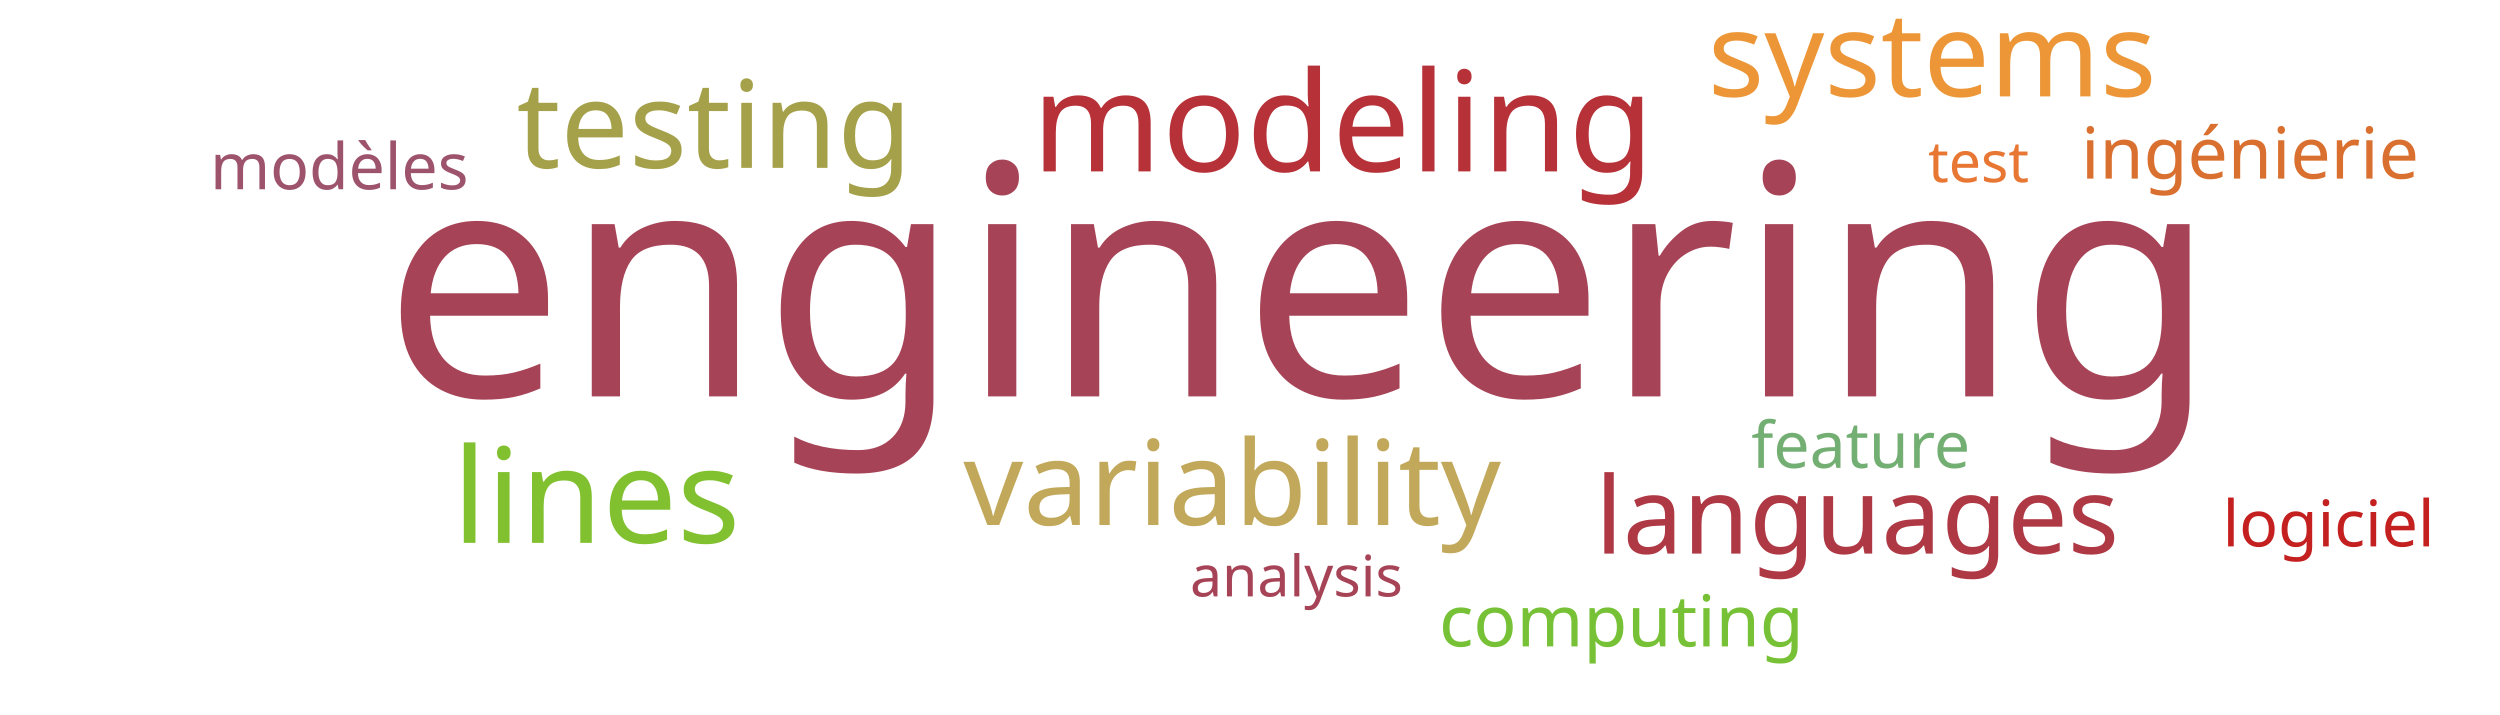
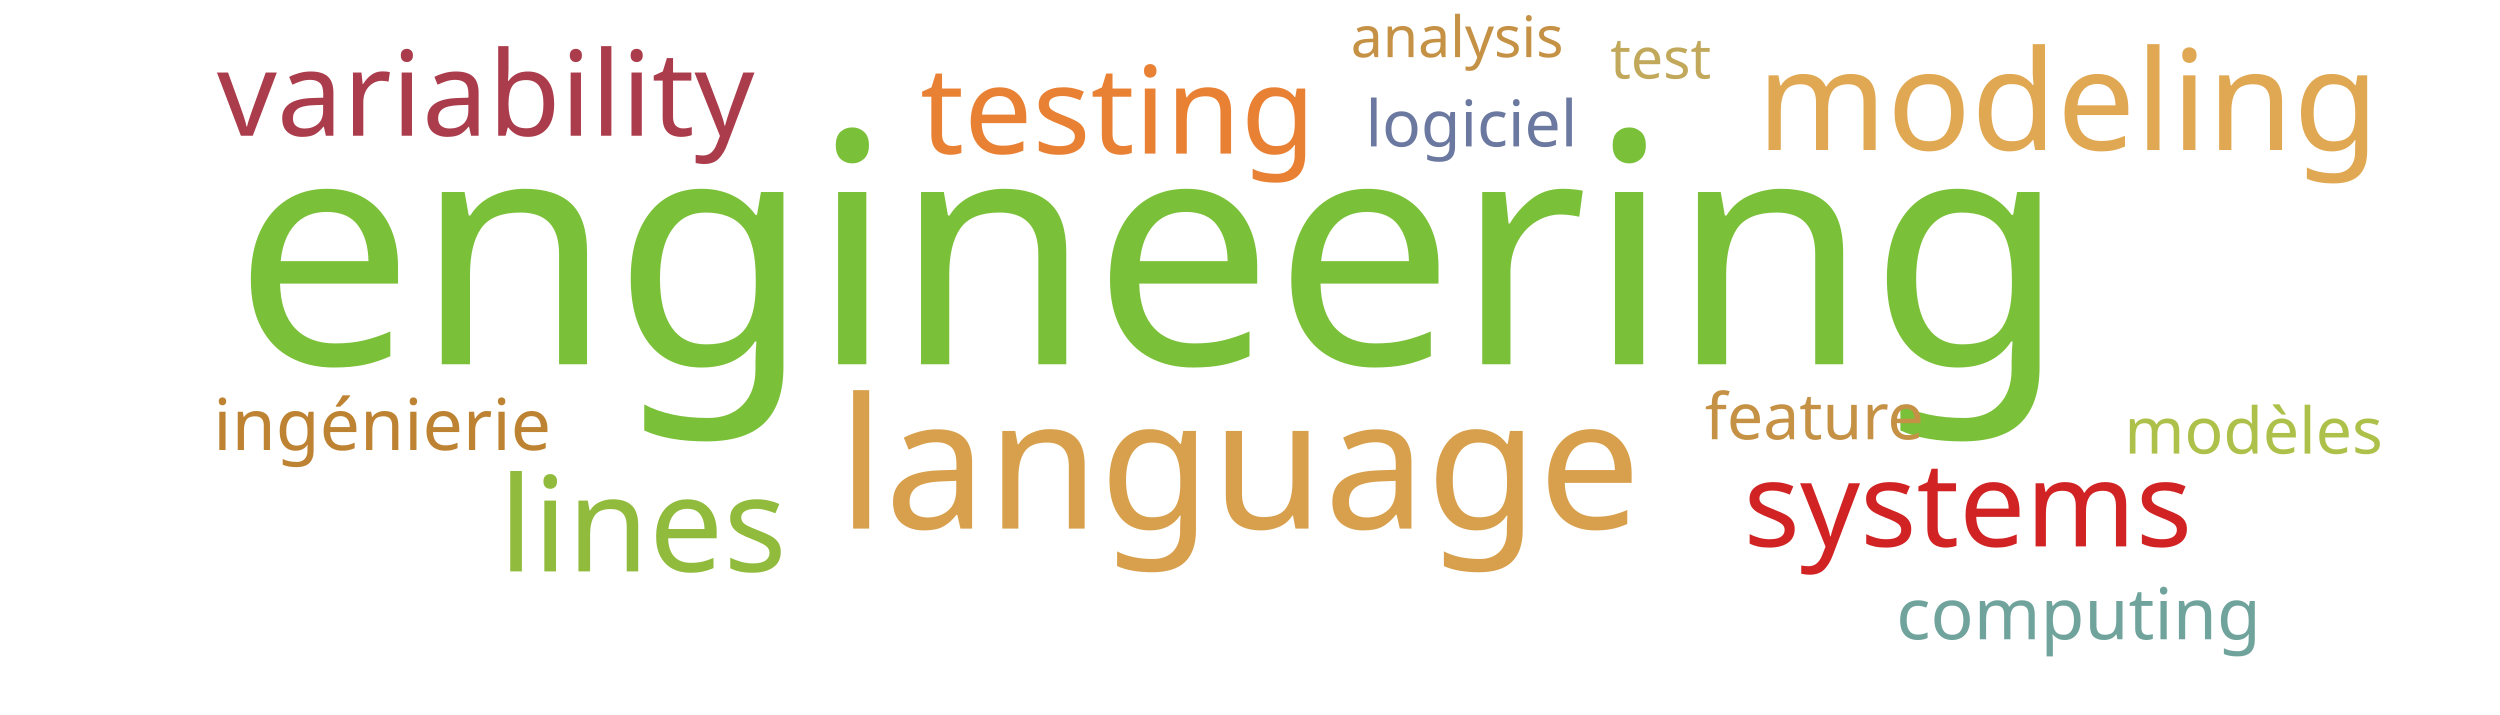
<svg xmlns="http://www.w3.org/2000/svg" width="700" height="200">
  <g transform="translate(350, 100)">
-     <text text-anchor="middle" style="font-family: Impact; font-size: 90px; fill: #a74356" transform="translate(14,11)rotate(0)">engineering</text>
-     <text text-anchor="middle" style="font-family: Impact; font-size: 39px; fill: #b63138" transform="translate(26,-52)rotate(0)">modeling</text>
-     <text text-anchor="middle" style="font-family: Impact; font-size: 37px; fill: #81c130" transform="translate(-183,52)rotate(0)">lines</text>
-     <text text-anchor="middle" style="font-family: Impact; font-size: 34px; fill: #a5a14a" transform="translate(-150,-53)rotate(0)">testing</text>
-     <text text-anchor="middle" style="font-family: Impact; font-size: 33px; fill: #c1a85a" transform="translate(-5,47)rotate(0)">variability</text>
-     <text text-anchor="middle" style="font-family: Impact; font-size: 33px; fill: #ec9637" transform="translate(191,-73)rotate(0)">systems</text>
-     <text text-anchor="middle" style="font-family: Impact; font-size: 30px; fill: #af3845" transform="translate(170,55)rotate(0)">languages</text>
-     <text text-anchor="middle" style="font-family: Impact; font-size: 20px; fill: #d9702f" transform="translate(280,-50)rotate(0)">ingénierie</text>
-     <text text-anchor="middle" style="font-family: Impact; font-size: 20px; fill: #76c135" transform="translate(104,81)rotate(0)">computing</text>
-     <text text-anchor="middle" style="font-family: Impact; font-size: 18px; fill: #9d536c" transform="translate(-255,-47)rotate(0)">modèles</text>
-     <text text-anchor="middle" style="font-family: Impact; font-size: 18px; fill: #c42020" transform="translate(302,53)rotate(0)">logiciel</text>
-     <text text-anchor="middle" style="font-family: Impact; font-size: 18px; fill: #73ae72" transform="translate(171,31)rotate(0)">feature</text>
-     <text text-anchor="middle" style="font-family: Impact; font-size: 16px; fill: #a74356" transform="translate(13,67)rotate(0)">analysis</text>
-     <text text-anchor="middle" style="font-family: Impact; font-size: 16px; fill: #e87733" transform="translate(204,-49)rotate(0)">test</text>
+     <text text-anchor="middle" style="font-family: Impact; font-size: 90px; fill: #7bc039" transform="translate(-28,2)rotate(0)">engineering</text>
+     <text text-anchor="middle" style="font-family: Impact; font-size: 51px; fill: #d8a04c" transform="translate(-3,48)rotate(0)">language</text>
+     <text text-anchor="middle" style="font-family: Impact; font-size: 39px; fill: #e0a852" transform="translate(229,-58)rotate(0)">modeling</text>
+     <text text-anchor="middle" style="font-family: Impact; font-size: 37px; fill: #91bb3c" transform="translate(-170,60)rotate(0)">lines</text>
+     <text text-anchor="middle" style="font-family: Impact; font-size: 34px; fill: #e98135" transform="translate(-37,-57)rotate(0)">testing</text>
+     <text text-anchor="middle" style="font-family: Impact; font-size: 33px; fill: #ab3c4b" transform="translate(-214,-62)rotate(0)">variability</text>
+     <text text-anchor="middle" style="font-family: Impact; font-size: 33px; fill: #d12323" transform="translate(201,53)rotate(0)">systems</text>
+     <text text-anchor="middle" style="font-family: Impact; font-size: 20px; fill: #bd8332" transform="translate(-243,26)rotate(0)">ingénierie</text>
+     <text text-anchor="middle" style="font-family: Impact; font-size: 20px; fill: #6fa39c" transform="translate(232,79)rotate(0)">computing</text>
+     <text text-anchor="middle" style="font-family: Impact; font-size: 18px; fill: #adc14a" transform="translate(281,27)rotate(0)">modèles</text>
+     <text text-anchor="middle" style="font-family: Impact; font-size: 18px; fill: #6b789f" transform="translate(62,-59)rotate(0)">logiciel</text>
+     <text text-anchor="middle" style="font-family: Impact; font-size: 18px; fill: #c59145" transform="translate(158,23)rotate(0)">feature</text>
+     <text text-anchor="middle" style="font-family: Impact; font-size: 16px; fill: #c59145" transform="translate(58,-84)rotate(0)">analysis</text>
+     <text text-anchor="middle" style="font-family: Impact; font-size: 16px; fill: #c1a85a" transform="translate(115,-78)rotate(0)">test</text>
  </g>
</svg>
